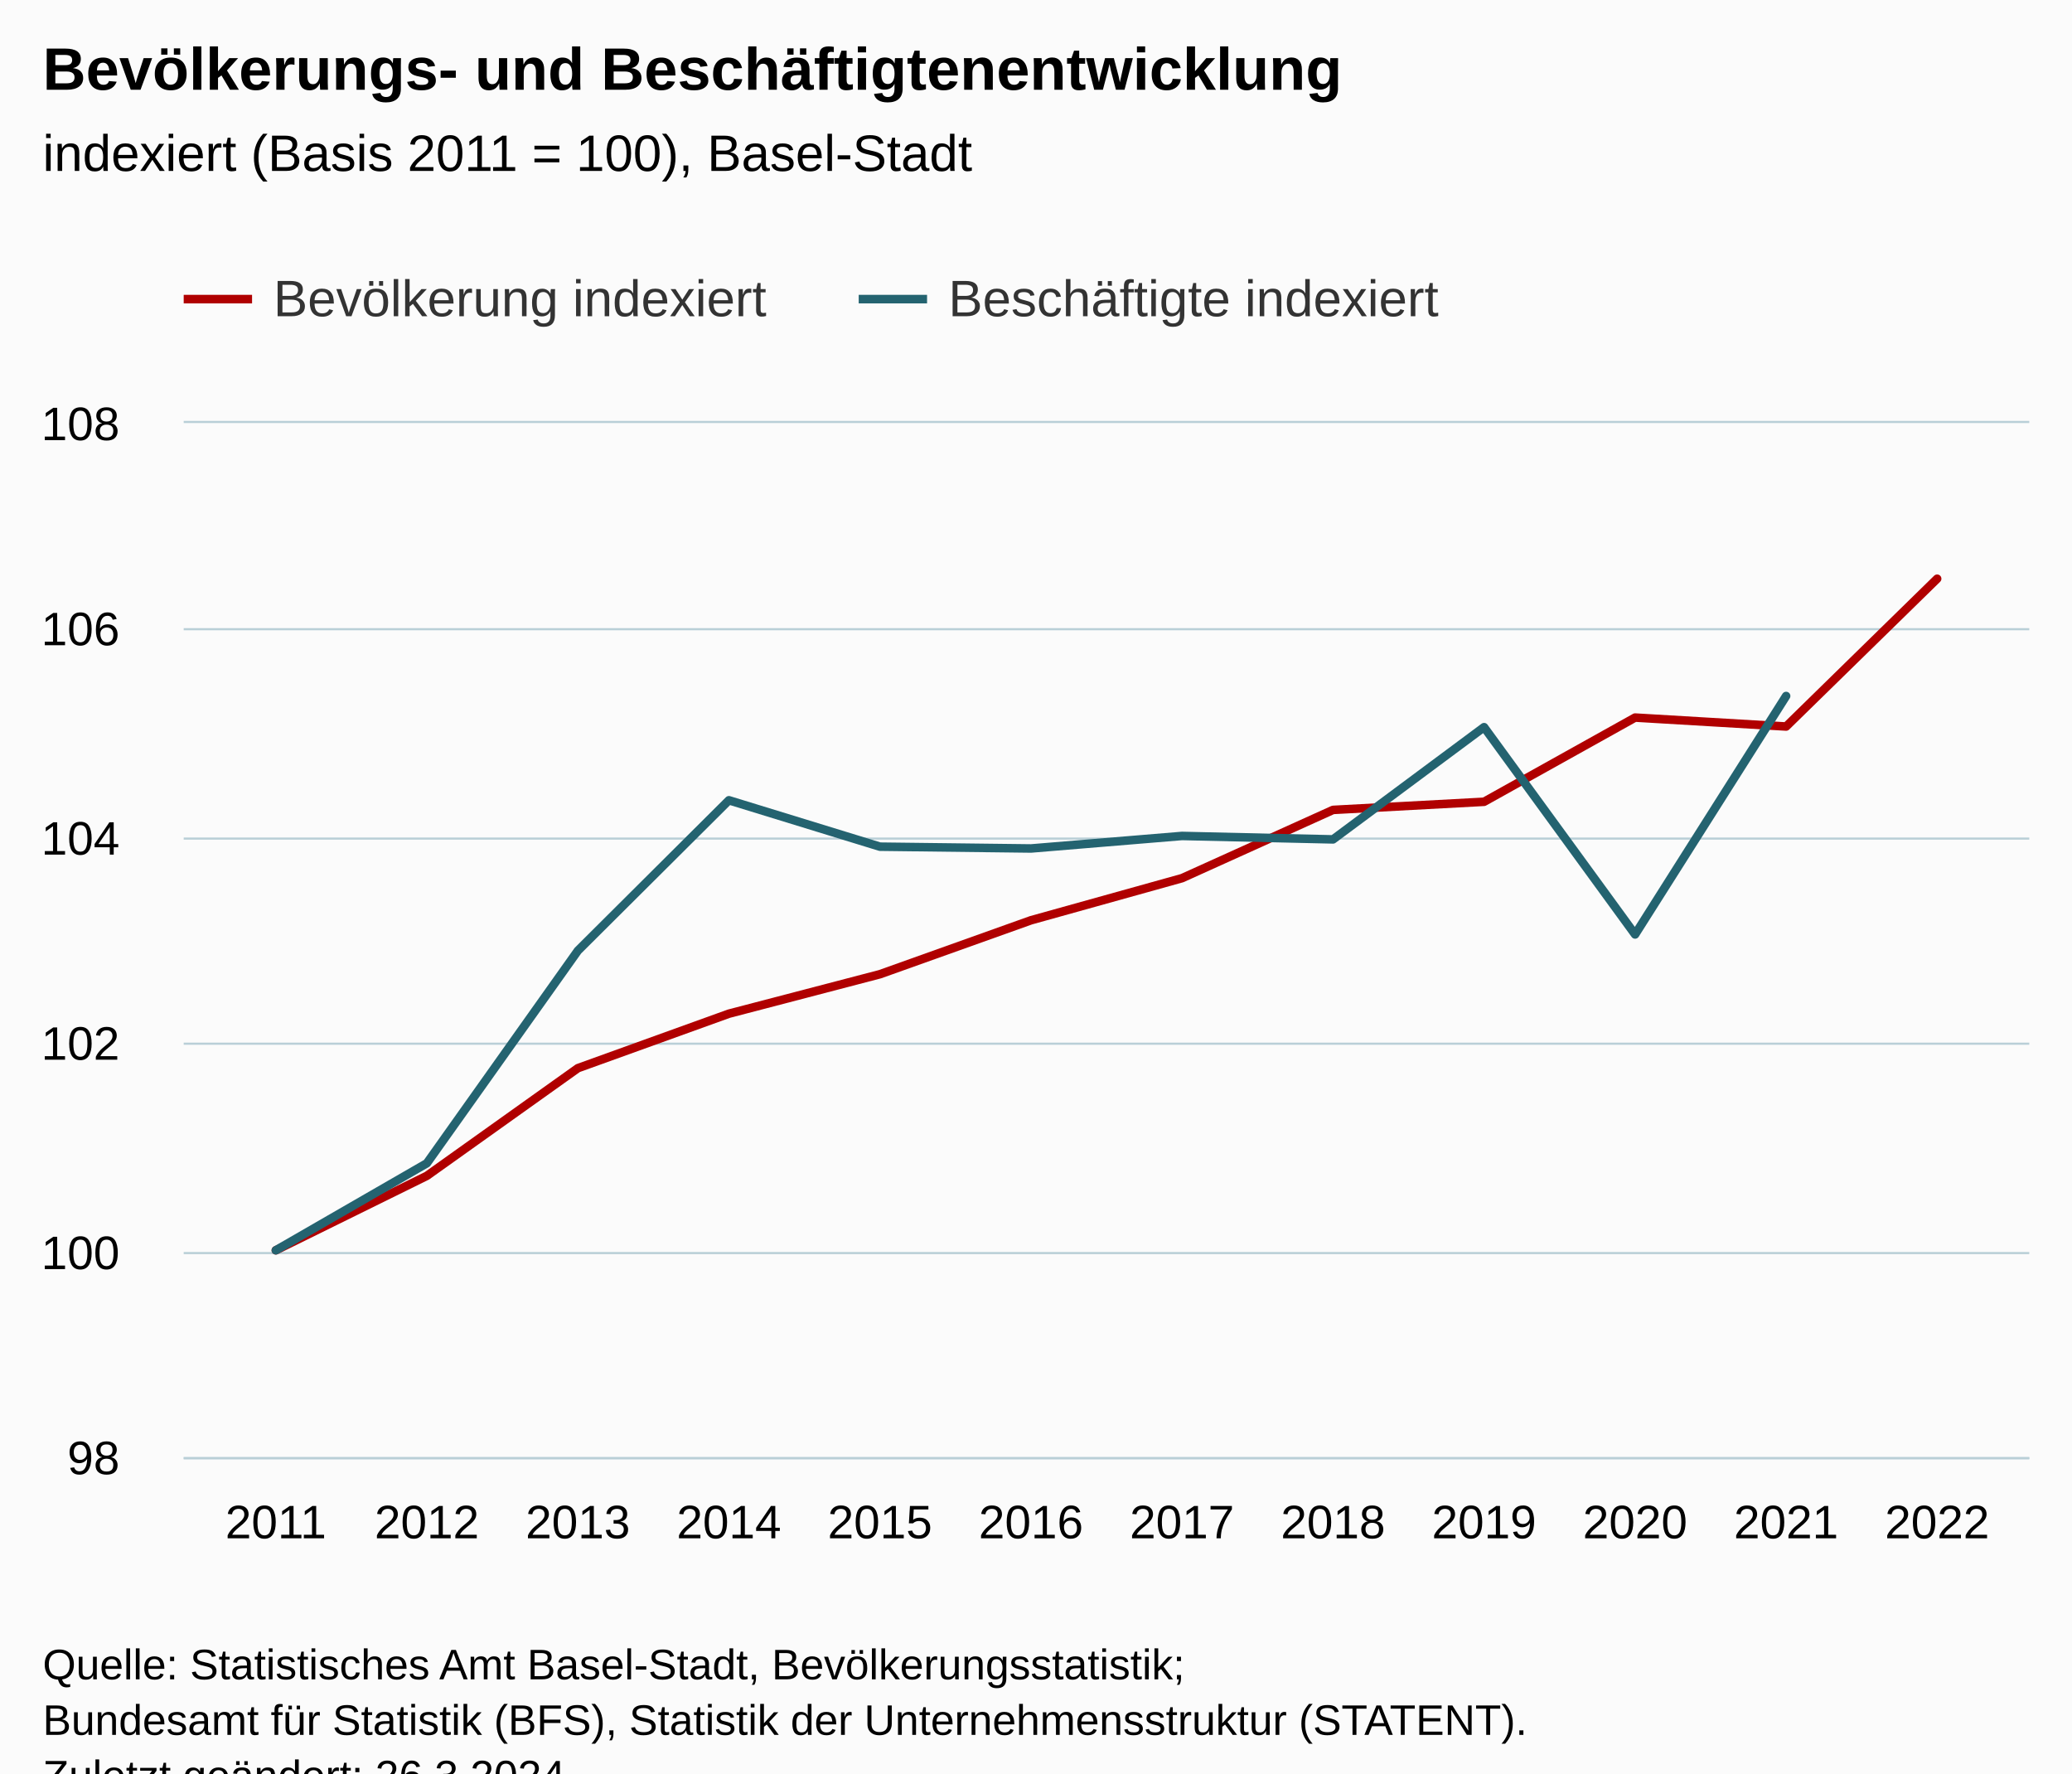
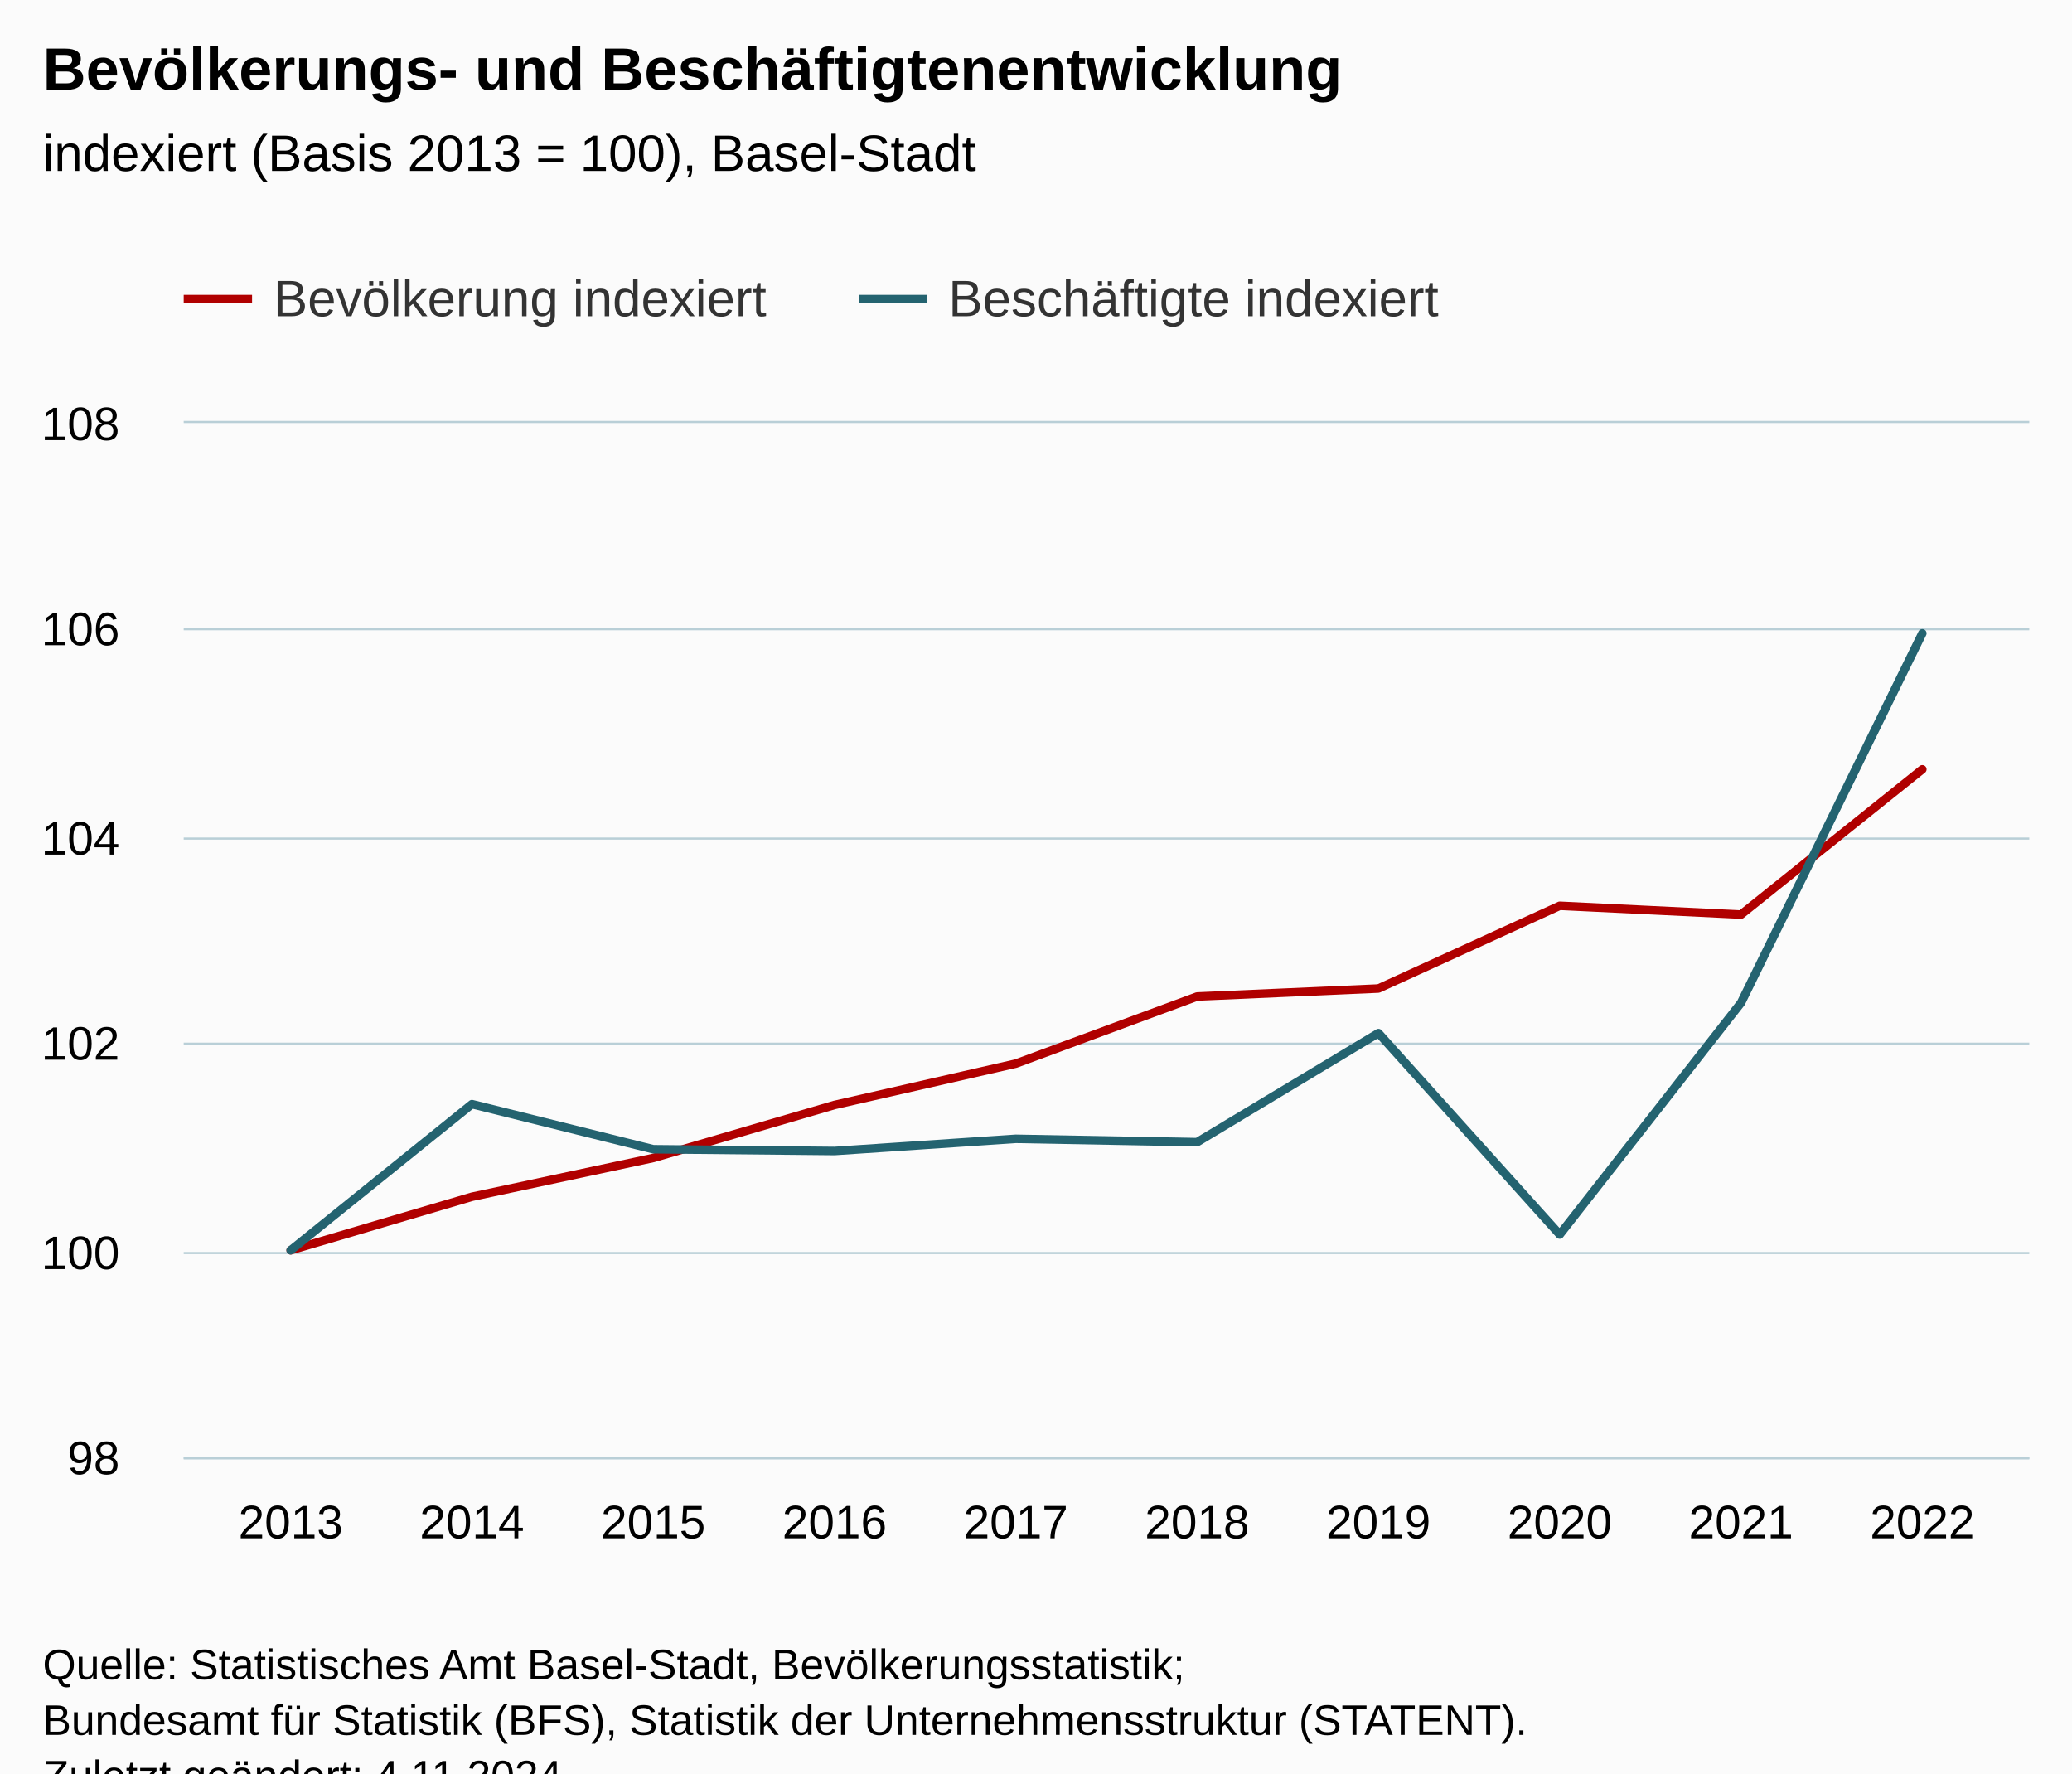
<svg xmlns="http://www.w3.org/2000/svg" version="1.1" class="highcharts-root" style="font-family:Arial;font-size:12px;" viewBox="0 0 485 415">
  <defs>
-     <clipPath id="highcharts-odu9xve-55-">
+     <clipPath id="highcharts-5ecr2h8-47-">
      <rect x="0" y="0" width="432" height="242" fill="none" />
    </clipPath>
-     <clipPath id="highcharts-odu9xve-68-">
+     <clipPath id="highcharts-5ecr2h8-58-">
      <rect x="0" y="0" width="432" height="242" fill="none" />
    </clipPath>
-     <clipPath id="highcharts-odu9xve-105-">
+     <clipPath id="highcharts-5ecr2h8-89-">
      <rect x="43" y="99" width="432" height="242" fill="none" />
    </clipPath>
  </defs>
  <rect fill="#fbfbfb" class="highcharts-background" x="0" y="0" width="485" height="428" rx="0" ry="0" />
  <rect fill="none" class="highcharts-plot-background" x="43" y="99" width="432" height="242" />
  <g class="highcharts-pane-group" data-z-index="0" />
  <g class="highcharts-grid highcharts-xaxis-grid" data-z-index="1">
-     <path fill="none" data-z-index="1" class="highcharts-grid-line" d="M 64.5 99 L 64.5 341" opacity="1" />
-     <path fill="none" data-z-index="1" class="highcharts-grid-line" d="M 99.5 99 L 99.5 341" opacity="1" />
-     <path fill="none" data-z-index="1" class="highcharts-grid-line" d="M 134.5 99 L 134.5 341" opacity="1" />
-     <path fill="none" data-z-index="1" class="highcharts-grid-line" d="M 170.5 99 L 170.5 341" opacity="1" />
-     <path fill="none" data-z-index="1" class="highcharts-grid-line" d="M 205.5 99 L 205.5 341" opacity="1" />
-     <path fill="none" data-z-index="1" class="highcharts-grid-line" d="M 240.5 99 L 240.5 341" opacity="1" />
-     <path fill="none" data-z-index="1" class="highcharts-grid-line" d="M 276.5 99 L 276.5 341" opacity="1" />
-     <path fill="none" data-z-index="1" class="highcharts-grid-line" d="M 311.5 99 L 311.5 341" opacity="1" />
-     <path fill="none" data-z-index="1" class="highcharts-grid-line" d="M 346.5 99 L 346.5 341" opacity="1" />
-     <path fill="none" data-z-index="1" class="highcharts-grid-line" d="M 382.5 99 L 382.5 341" opacity="1" />
-     <path fill="none" data-z-index="1" class="highcharts-grid-line" d="M 417.5 99 L 417.5 341" opacity="1" />
-     <path fill="none" data-z-index="1" class="highcharts-grid-line" d="M 452.5 99 L 452.5 341" opacity="1" />
+     <path fill="none" data-z-index="1" class="highcharts-grid-line" d="M 67.5 99 L 67.5 341" opacity="1" />
+     <path fill="none" data-z-index="1" class="highcharts-grid-line" d="M 109.5 99 L 109.5 341" opacity="1" />
+     <path fill="none" data-z-index="1" class="highcharts-grid-line" d="M 152.5 99 L 152.5 341" opacity="1" />
+     <path fill="none" data-z-index="1" class="highcharts-grid-line" d="M 194.5 99 L 194.5 341" opacity="1" />
+     <path fill="none" data-z-index="1" class="highcharts-grid-line" d="M 237.5 99 L 237.5 341" opacity="1" />
+     <path fill="none" data-z-index="1" class="highcharts-grid-line" d="M 279.5 99 L 279.5 341" opacity="1" />
+     <path fill="none" data-z-index="1" class="highcharts-grid-line" d="M 322.5 99 L 322.5 341" opacity="1" />
+     <path fill="none" data-z-index="1" class="highcharts-grid-line" d="M 364.5 99 L 364.5 341" opacity="1" />
+     <path fill="none" data-z-index="1" class="highcharts-grid-line" d="M 407.5 99 L 407.5 341" opacity="1" />
+     <path fill="none" data-z-index="1" class="highcharts-grid-line" d="M 449.5 99 L 449.5 341" opacity="1" />
  </g>
  <g class="highcharts-grid highcharts-yaxis-grid" data-z-index="1">
    <path fill="none" stroke="#B9CFD7" stroke-width="0.5" data-z-index="1" class="highcharts-grid-line" d="M 43 341.25 L 475 341.25" opacity="1" />
    <path fill="none" stroke="#B9CFD7" stroke-width="0.5" data-z-index="1" class="highcharts-grid-line" d="M 43 293.25 L 475 293.25" opacity="1" />
    <path fill="none" stroke="#B9CFD7" stroke-width="0.5" data-z-index="1" class="highcharts-grid-line" d="M 43 244.25 L 475 244.25" opacity="1" />
    <path fill="none" stroke="#B9CFD7" stroke-width="0.5" data-z-index="1" class="highcharts-grid-line" d="M 43 196.25 L 475 196.25" opacity="1" />
    <path fill="none" stroke="#B9CFD7" stroke-width="0.5" data-z-index="1" class="highcharts-grid-line" d="M 43 147.25 L 475 147.25" opacity="1" />
    <path fill="none" stroke="#B9CFD7" stroke-width="0.5" data-z-index="1" class="highcharts-grid-line" d="M 43 98.75 L 475 98.75" opacity="1" />
  </g>
  <rect fill="none" class="highcharts-plot-border" data-z-index="1" x="43" y="99" width="432" height="242" />
  <g class="highcharts-axis highcharts-xaxis" data-z-index="2">
    <path fill="none" class="highcharts-axis-line" stroke="#B9CFD7" stroke-width="0.5" data-z-index="7" d="M 43 341.25 L 475 341.25" />
  </g>
  <g class="highcharts-axis highcharts-yaxis" data-z-index="2">
    <path fill="none" class="highcharts-axis-line" data-z-index="7" d="M 43 99 L 43 341" />
  </g>
  <g class="highcharts-series-group" data-z-index="3">
-     <g class="highcharts-series highcharts-series-0 highcharts-column-series" visibility="hidden" data-z-index="0.1" opacity="1" transform="translate(43,99) scale(1 1)" clip-path="url(#highcharts-odu9xve-68-)" />
+     <g class="highcharts-series highcharts-series-0 highcharts-column-series" visibility="hidden" data-z-index="0.1" opacity="1" transform="translate(43,99) scale(1 1)" clip-path="url(#highcharts-5ecr2h8-58-)" />
    <g class="highcharts-markers highcharts-series-0 highcharts-column-series" visibility="hidden" data-z-index="0.1" opacity="1" transform="translate(43,99) scale(1 1)" clip-path="none" />
-     <g class="highcharts-series highcharts-series-2 highcharts-column-series" visibility="hidden" data-z-index="0.1" opacity="1" transform="translate(43,99) scale(1 1)" clip-path="url(#highcharts-odu9xve-68-)" />
+     <g class="highcharts-series highcharts-series-2 highcharts-column-series" visibility="hidden" data-z-index="0.1" opacity="1" transform="translate(43,99) scale(1 1)" clip-path="url(#highcharts-5ecr2h8-58-)" />
    <g class="highcharts-markers highcharts-series-2 highcharts-column-series" visibility="hidden" data-z-index="0.1" opacity="1" transform="translate(43,99) scale(1 1)" clip-path="none" />
-     <g class="highcharts-series highcharts-series-1 highcharts-line-series" data-z-index="1" opacity="1" transform="translate(43,99) scale(1 1)" clip-path="url(#highcharts-odu9xve-68-)">
-       <path fill="none" d="M 21.565 193.6 L 56.917 176.175 L 92.268 150.977 L 127.62 138.227 L 162.972 128.991 L 198.324 116.367 L 233.676 106.514 L 269.028 90.539 L 304.38 88.636 L 339.732 68.931 L 375.083 71.023 L 410.435 36.438" class="highcharts-graph" data-z-index="1" stroke="#B00000" stroke-width="2" stroke-linejoin="round" stroke-linecap="round" />
+     <g class="highcharts-series highcharts-series-1 highcharts-line-series" data-z-index="1" opacity="1" transform="translate(43,99) scale(1 1)" clip-path="url(#highcharts-5ecr2h8-58-)">
+       <path fill="none" d="M 25.037 193.6 L 67.473 181.07 L 109.91 171.995 L 152.346 159.589 L 194.782 149.907 L 237.218 134.208 L 279.654 132.338 L 322.09 112.974 L 364.527 115.029 L 406.963 81.043" class="highcharts-graph" data-z-index="1" stroke="#B00000" stroke-width="2" stroke-linejoin="round" stroke-linecap="round" />
    </g>
    <g class="highcharts-markers highcharts-series-1 highcharts-line-series" data-z-index="1" opacity="1" transform="translate(43,99) scale(1 1)" clip-path="none" />
-     <g class="highcharts-series highcharts-series-3 highcharts-line-series" data-z-index="2" opacity="1" transform="translate(43,99) scale(1 1)" clip-path="url(#highcharts-odu9xve-68-)">
-       <path fill="none" d="M 21.565 193.6 L 56.917 173.229 L 92.268 123.477 L 127.62 88.283 L 162.972 99.143 L 198.324 99.565 L 233.676 96.633 L 269.028 97.438 L 304.38 71.175 L 339.732 119.685 L 375.083 63.883" class="highcharts-graph" data-z-index="1" stroke="#246370" stroke-width="2" stroke-linejoin="round" stroke-linecap="round" />
+     <g class="highcharts-series highcharts-series-3 highcharts-line-series" data-z-index="2" opacity="1" transform="translate(43,99) scale(1 1)" clip-path="url(#highcharts-5ecr2h8-58-)">
+       <path fill="none" d="M 25.037 193.6 L 67.473 159.397 L 109.91 169.951 L 152.346 170.362 L 194.782 167.511 L 237.218 168.295 L 279.654 142.771 L 322.09 189.915 L 364.527 135.684 L 406.963 49.215" class="highcharts-graph" data-z-index="1" stroke="#246370" stroke-width="2" stroke-linejoin="round" stroke-linecap="round" />
    </g>
    <g class="highcharts-markers highcharts-series-3 highcharts-line-series" data-z-index="2" opacity="1" transform="translate(43,99) scale(1 1)" clip-path="none" />
  </g>
  <text x="10" text-anchor="start" class="highcharts-title" data-z-index="4" style="color:#000000;font-size:14px;font-weight:bold;fill:#000000;" y="21">
    <tspan>Bevölkerungs- und Beschäftigtenentwicklung</tspan>
  </text>
  <text x="10" text-anchor="start" class="highcharts-subtitle" data-z-index="4" style="color:#000000;font-size:12px;font-weight:normal;fill:#000000;" y="40">
-     <tspan>indexiert (Basis 2011 = 100), Basel-Stadt</tspan>
+     <tspan>indexiert (Basis 2013 = 100), Basel-Stadt</tspan>
  </text>
  <text x="10" text-anchor="start" class="highcharts-caption" data-z-index="4" style="color:#666666;fill:#666666;" y="375" />
  <g class="highcharts-legend" data-z-index="7" transform="translate(35,56)">
    <rect fill="none" class="highcharts-legend-box" rx="0" ry="0" x="0" y="0" width="312" height="31" visibility="visible" />
    <g data-z-index="1">
      <g>
        <g class="highcharts-legend-item highcharts-line-series highcharts-color-undefined highcharts-series-1" data-z-index="1" transform="translate(8,3)">
          <path fill="none" d="M 0 11 L 16 11" class="highcharts-graph" stroke="#B00000" stroke-width="2" />
          <text x="21" style="color:#333333;cursor:pointer;font-size:12px;font-weight:normal;fill:#333333;" text-anchor="start" data-z-index="2" y="15">
            <tspan>Bevölkerung indexiert</tspan>
          </text>
        </g>
        <g class="highcharts-legend-item highcharts-line-series highcharts-color-undefined highcharts-series-3" data-z-index="1" transform="translate(166,3)">
          <path fill="none" d="M 0 11 L 16 11" class="highcharts-graph" stroke="#246370" stroke-width="2" />
          <text x="21" y="15" style="color:#333333;cursor:pointer;font-size:12px;font-weight:normal;fill:#333333;" text-anchor="start" data-z-index="2">
            <tspan>Beschäftigte indexiert</tspan>
          </text>
        </g>
      </g>
    </g>
  </g>
  <g class="highcharts-axis-labels highcharts-xaxis-labels" data-z-index="7">
-     <text x="64.565" style="color:#000000;cursor:default;font-size:11px;fill:#000000;" text-anchor="middle" transform="translate(0,0)" y="360" opacity="1">2011</text>
-     <text x="99.917" style="color:#000000;cursor:default;font-size:11px;fill:#000000;" text-anchor="middle" transform="translate(0,0)" y="360" opacity="1">2012</text>
-     <text x="135.268" style="color:#000000;cursor:default;font-size:11px;fill:#000000;" text-anchor="middle" transform="translate(0,0)" y="360" opacity="1">2013</text>
-     <text x="170.62" style="color:#000000;cursor:default;font-size:11px;fill:#000000;" text-anchor="middle" transform="translate(0,0)" y="360" opacity="1">2014</text>
-     <text x="205.972" style="color:#000000;cursor:default;font-size:11px;fill:#000000;" text-anchor="middle" transform="translate(0,0)" y="360" opacity="1">2015</text>
-     <text x="241.324" style="color:#000000;cursor:default;font-size:11px;fill:#000000;" text-anchor="middle" transform="translate(0,0)" y="360" opacity="1">2016</text>
-     <text x="276.676" style="color:#000000;cursor:default;font-size:11px;fill:#000000;" text-anchor="middle" transform="translate(0,0)" y="360" opacity="1">2017</text>
-     <text x="312.028" style="color:#000000;cursor:default;font-size:11px;fill:#000000;" text-anchor="middle" transform="translate(0,0)" y="360" opacity="1">2018</text>
-     <text x="347.38" style="color:#000000;cursor:default;font-size:11px;fill:#000000;" text-anchor="middle" transform="translate(0,0)" y="360" opacity="1">2019</text>
-     <text x="382.732" style="color:#000000;cursor:default;font-size:11px;fill:#000000;" text-anchor="middle" transform="translate(0,0)" y="360" opacity="1">2020</text>
-     <text x="418.083" style="color:#000000;cursor:default;font-size:11px;fill:#000000;" text-anchor="middle" transform="translate(0,0)" y="360" opacity="1">2021</text>
-     <text x="453.435" style="color:#000000;cursor:default;font-size:11px;fill:#000000;" text-anchor="middle" transform="translate(0,0)" y="360" opacity="1">2022</text>
+     <text x="68.037" style="color:#000000;cursor:default;font-size:11px;fill:#000000;" text-anchor="middle" transform="translate(0,0)" y="360" opacity="1">2013</text>
+     <text x="110.473" style="color:#000000;cursor:default;font-size:11px;fill:#000000;" text-anchor="middle" transform="translate(0,0)" y="360" opacity="1">2014</text>
+     <text x="152.91" style="color:#000000;cursor:default;font-size:11px;fill:#000000;" text-anchor="middle" transform="translate(0,0)" y="360" opacity="1">2015</text>
+     <text x="195.346" style="color:#000000;cursor:default;font-size:11px;fill:#000000;" text-anchor="middle" transform="translate(0,0)" y="360" opacity="1">2016</text>
+     <text x="237.782" style="color:#000000;cursor:default;font-size:11px;fill:#000000;" text-anchor="middle" transform="translate(0,0)" y="360" opacity="1">2017</text>
+     <text x="280.218" style="color:#000000;cursor:default;font-size:11px;fill:#000000;" text-anchor="middle" transform="translate(0,0)" y="360" opacity="1">2018</text>
+     <text x="322.654" style="color:#000000;cursor:default;font-size:11px;fill:#000000;" text-anchor="middle" transform="translate(0,0)" y="360" opacity="1">2019</text>
+     <text x="365.09" style="color:#000000;cursor:default;font-size:11px;fill:#000000;" text-anchor="middle" transform="translate(0,0)" y="360" opacity="1">2020</text>
+     <text x="407.527" style="color:#000000;cursor:default;font-size:11px;fill:#000000;" text-anchor="middle" transform="translate(0,0)" y="360" opacity="1">2021</text>
+     <text x="449.963" style="color:#000000;cursor:default;font-size:11px;fill:#000000;" text-anchor="middle" transform="translate(0,0)" y="360" opacity="1">2022</text>
  </g>
  <g class="highcharts-axis-labels highcharts-yaxis-labels" data-z-index="7">
    <text x="28" style="color:#000000;cursor:default;font-size:11px;fill:#000000;" text-anchor="end" transform="translate(0,0)" y="345" opacity="1">98</text>
    <text x="28" style="color:#000000;cursor:default;font-size:11px;fill:#000000;" text-anchor="end" transform="translate(0,0)" y="297" opacity="1">100</text>
    <text x="28" style="color:#000000;cursor:default;font-size:11px;fill:#000000;" text-anchor="end" transform="translate(0,0)" y="248" opacity="1">102</text>
    <text x="28" style="color:#000000;cursor:default;font-size:11px;fill:#000000;" text-anchor="end" transform="translate(0,0)" y="200" opacity="1">104</text>
    <text x="28" style="color:#000000;cursor:default;font-size:11px;fill:#000000;" text-anchor="end" transform="translate(0,0)" y="151" opacity="1">106</text>
    <text x="28" style="color:#000000;cursor:default;font-size:11px;fill:#000000;" text-anchor="end" transform="translate(0,0)" y="103" opacity="1">108</text>
  </g>
  <text x="10" class="highcharts-credits" text-anchor="start" data-z-index="8" style="cursor:default;color:#000000;font-size:10px;fill:#000000;" y="393">
    <tspan>Quelle: Statistisches Amt Basel-Stadt, Bevölkerungsstatistik;</tspan>
    <tspan x="10" dy="13">Bundesamt für Statistik (BFS), Statistik der Unternehmensstruktur (STATENT).</tspan>
-     <tspan x="10" dy="13">Zuletzt geändert: 26.3.2024</tspan>
+     <tspan x="10" dy="13">Zuletzt geändert: 4.11.2024</tspan>
  </text>
-   <g class="highcharts-control-points" data-z-index="99" clip-path="url(#highcharts-odu9xve-105-)" />
+   <g class="highcharts-control-points" data-z-index="99" clip-path="url(#highcharts-5ecr2h8-89-)" />
</svg>
